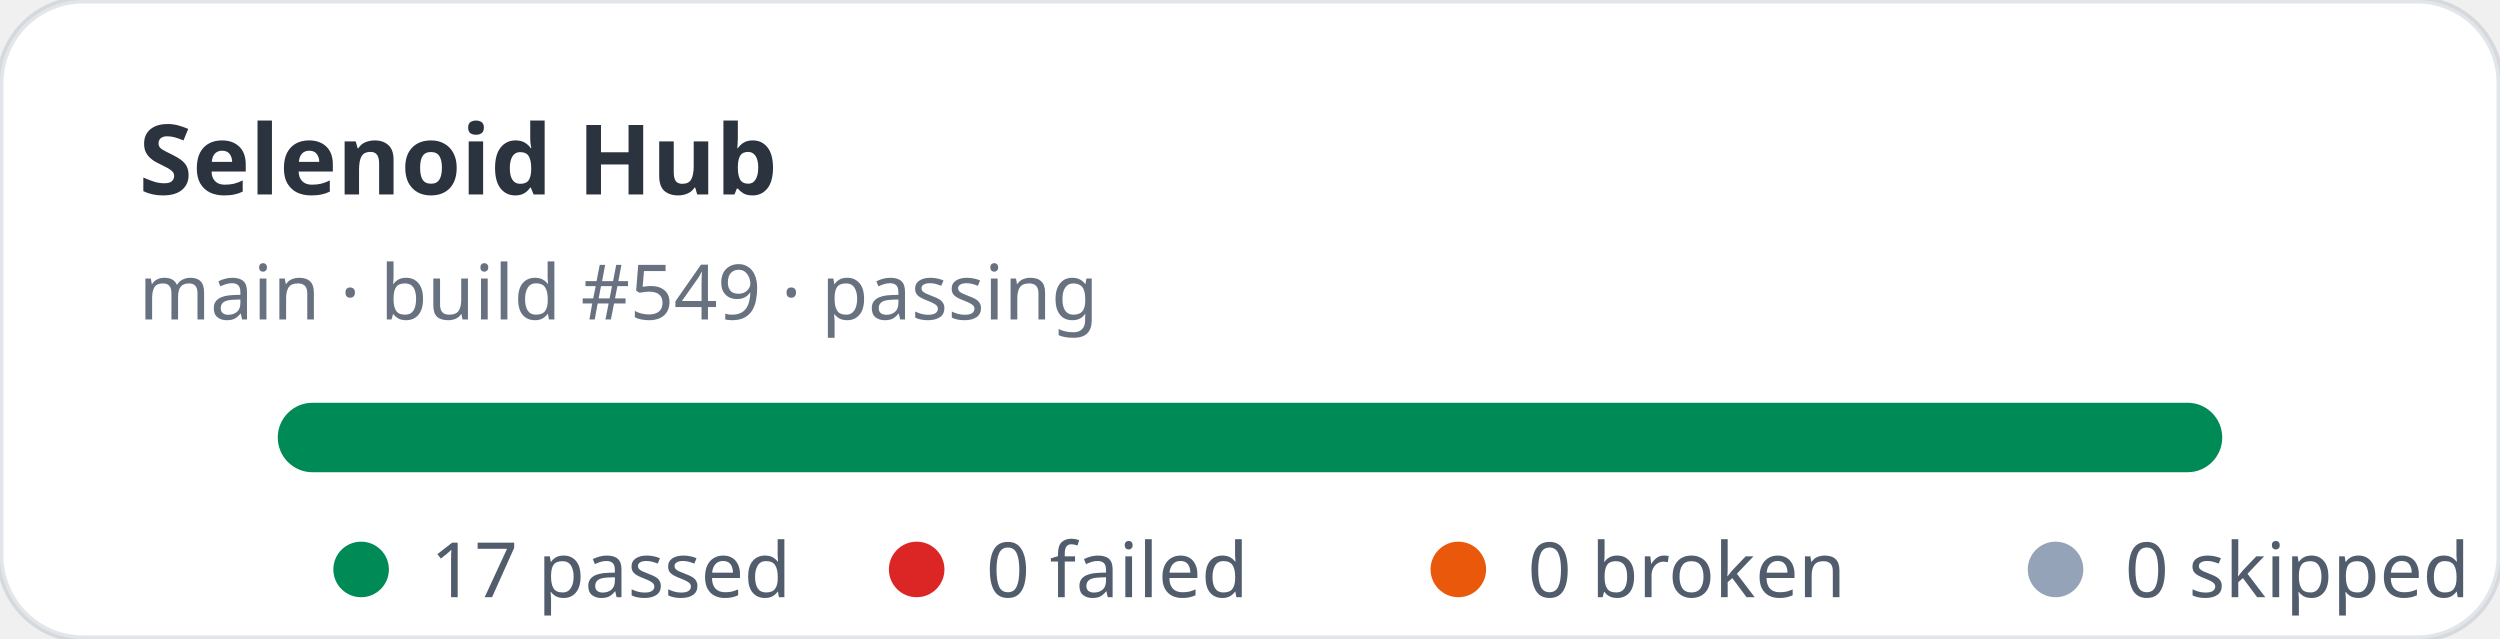
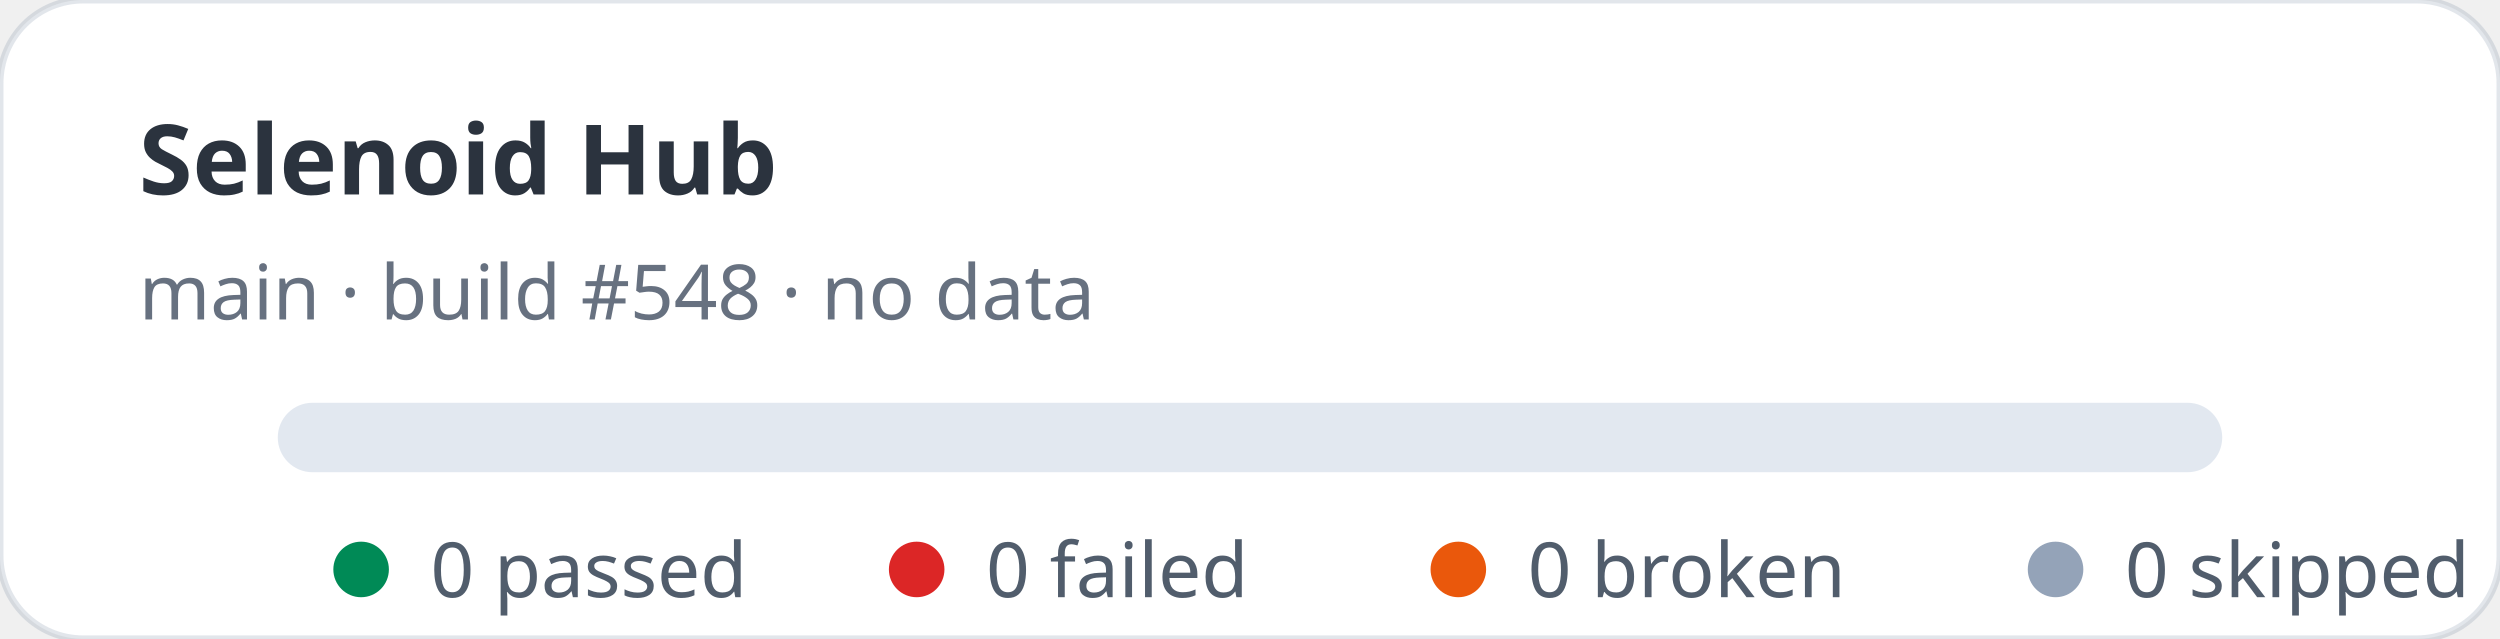
- <svg xmlns="http://www.w3.org/2000/svg" width="360" height="92" viewBox="0 0 360 92" role="img" aria-label="Selenoid Hub stats: 17 passed, 0 failed">
+ <svg xmlns="http://www.w3.org/2000/svg" width="360" height="92" viewBox="0 0 360 92" role="img" aria-label="Selenoid Hub stats: 0 passed, 0 failed">
  <rect width="360" height="92" rx="12" fill="#ffffff" stroke="rgba(11,48,86,0.12)" />
  <text x="20" y="28" fill="rgba(1,10,24,0.83)" font-family="ui-sans-serif,system-ui,sans-serif" font-size="14" font-weight="700">Selenoid Hub</text>
-   <text x="20" y="46" fill="rgba(2,19,44,0.6)" font-family="ui-sans-serif,system-ui,sans-serif" font-size="11">main · build #549 · passing</text>
+   <text x="20" y="46" fill="rgba(2,19,44,0.6)" font-family="ui-sans-serif,system-ui,sans-serif" font-size="11">main · build #548 · no data</text>
  <rect x="40" y="58" width="280" height="10" rx="5" fill="#e2e8f0" />
-   <rect x="40" y="58" width="280" height="10" rx="5" fill="#008a56" />
  <g font-family="ui-sans-serif,system-ui,sans-serif" font-size="11" fill="rgba(1,18,40,0.68)">
    <circle cx="52" cy="82" r="4" fill="#008a56" />
-     <text x="62" y="86">17 passed</text>
+     <text x="62" y="86">0 passed</text>
    <circle cx="132" cy="82" r="4" fill="#dc2626" />
    <text x="142" y="86">0 failed</text>
    <circle cx="210" cy="82" r="4" fill="#ea580c" />
    <text x="220" y="86">0 broken</text>
    <circle cx="296" cy="82" r="4" fill="#94a3b8" />
    <text x="306" y="86">0 skipped</text>
  </g>
</svg>
